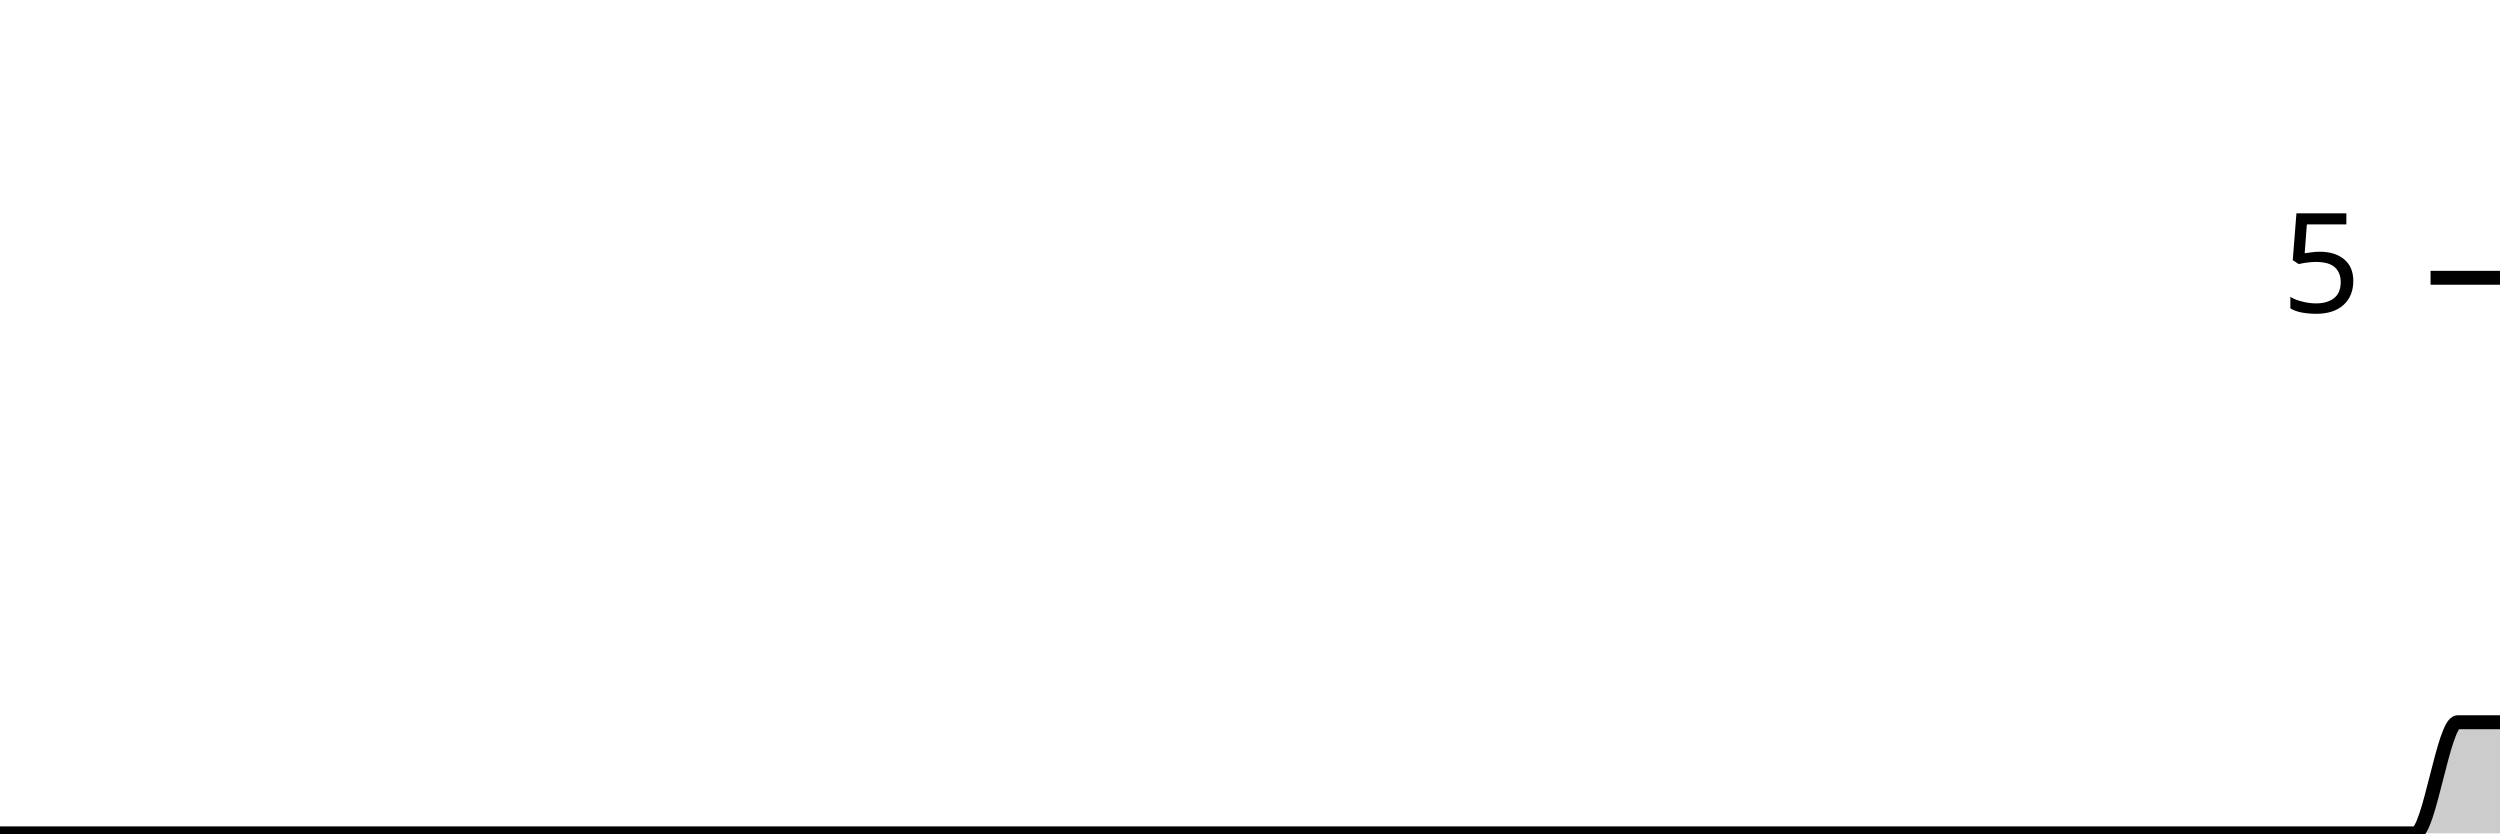
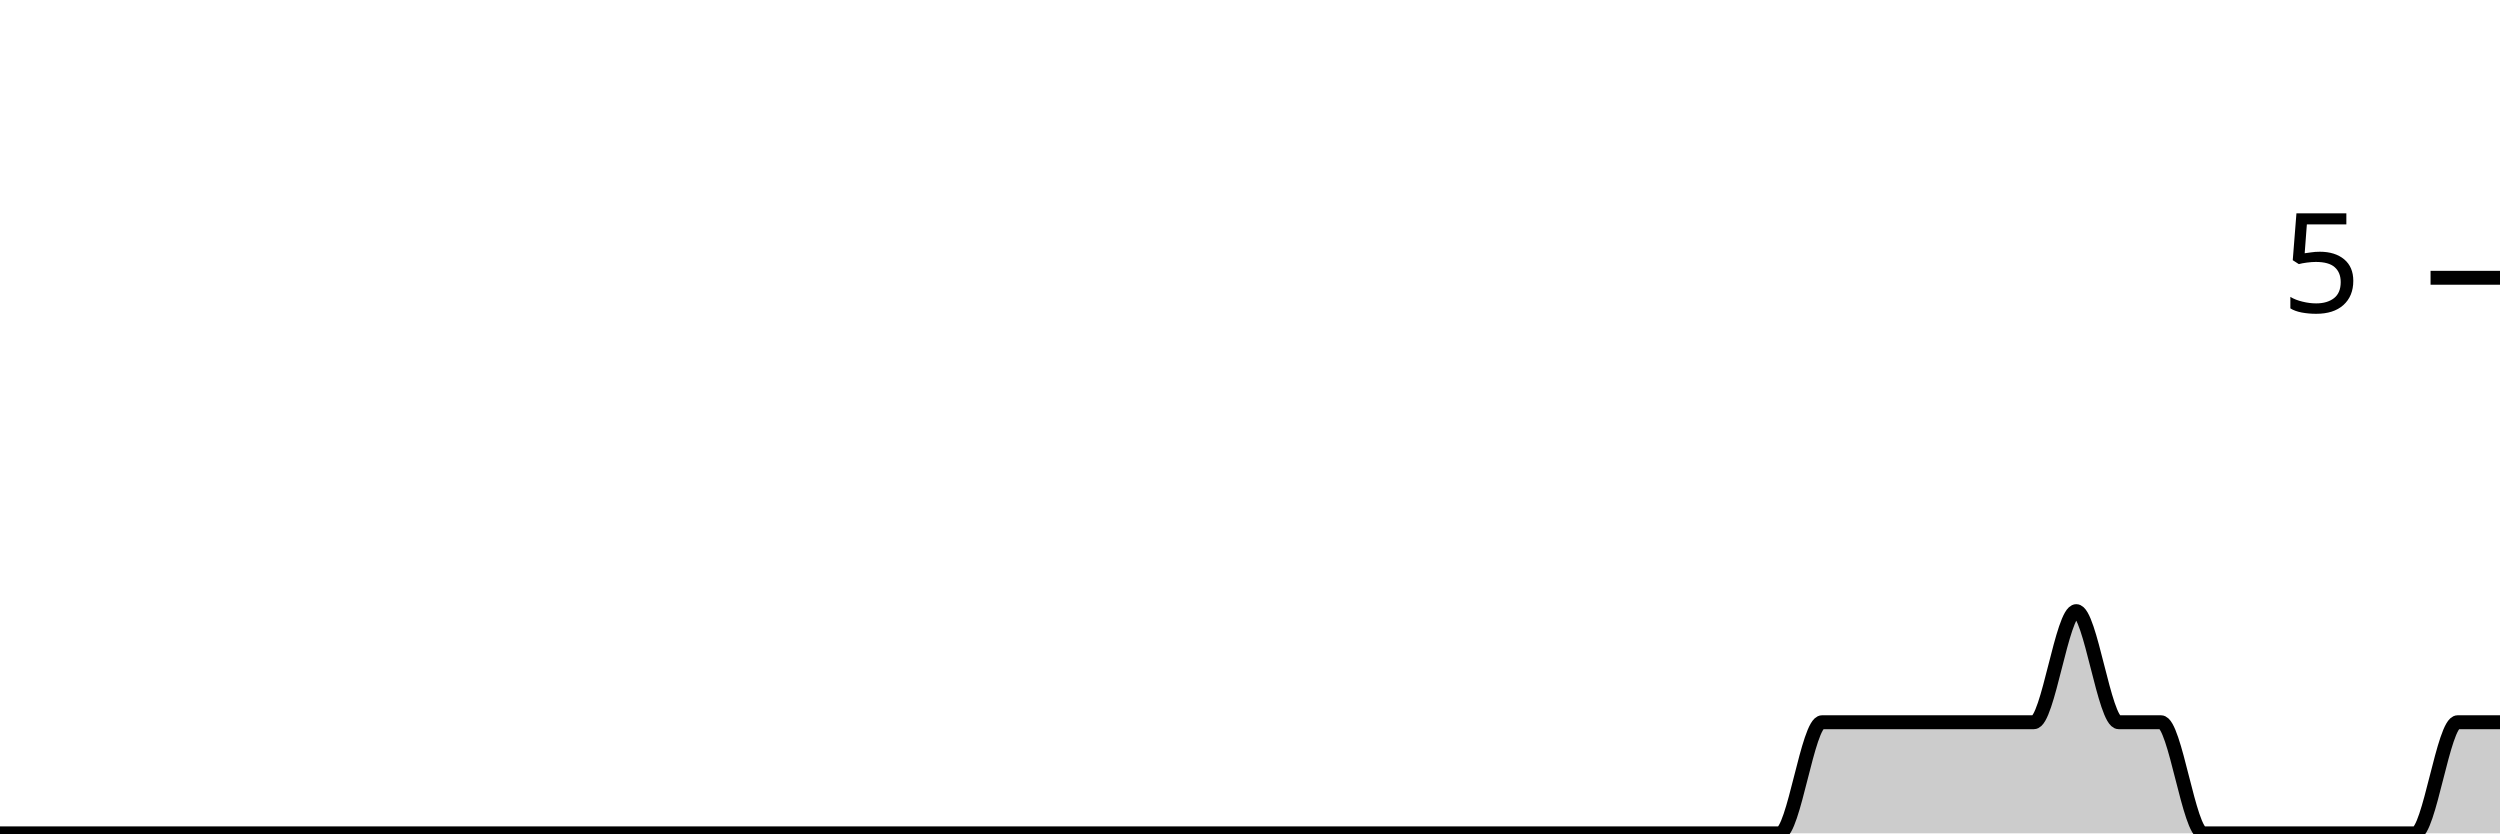
<svg xmlns="http://www.w3.org/2000/svg" viewBox="0 0 180 60">
  <g transform="translate(0,20)">
-     <path class="area" fill="rgba(0, 0, 0, 0.2)" d="M0,40C1.017,40,2.034,40,3.051,40C4.068,40,5.085,40,6.102,40C7.119,40,8.136,40,9.153,40C10.169,40,11.186,40,12.203,40C13.22,40,14.237,40,15.254,40C16.271,40,17.288,40,18.305,40C19.322,40,20.339,40,21.356,40C22.373,40,23.39,40,24.407,40C25.424,40,26.441,40,27.458,40C28.475,40,29.492,40,30.508,40C31.525,40,32.542,40,33.559,40C34.576,40,35.593,40,36.61,40C37.627,40,38.644,40,39.661,40C40.678,40,41.695,40,42.712,40C43.729,40,44.746,40,45.763,40C46.78,40,47.797,40,48.814,40C49.831,40,50.847,40,51.864,40C52.881,40,53.898,40,54.915,40C55.932,40,56.949,40,57.966,40C58.983,40,60,40,61.017,40C62.034,40,63.051,40,64.068,40C65.085,40,66.102,40,67.119,40C68.136,40,69.153,40,70.169,40C71.186,40,72.203,40,73.22,40C74.237,40,75.254,40,76.271,40C77.288,40,78.305,40,79.322,40C80.339,40,81.356,40,82.373,40C83.39,40,84.407,40,85.424,40C86.441,40,87.458,40,88.475,40C89.492,40,90.508,40,91.525,40C92.542,40,93.559,40,94.576,40C95.593,40,96.61,40,97.627,40C98.644,40,99.661,40,100.678,40C101.695,40,102.712,40,103.729,40C104.746,40,105.763,40,106.78,40C107.797,40,108.814,40,109.831,40C110.847,40,111.864,40,112.881,40C113.898,40,114.915,40,115.932,40C116.949,40,117.966,40,118.983,40C120,40,121.017,40,122.034,40C123.051,40,124.068,40,125.085,40C126.102,40,127.119,40,128.136,40C129.153,40,130.169,40,131.186,40C132.203,40,133.22,40,134.237,40C135.254,40,136.271,40,137.288,40C138.305,40,139.322,40,140.339,40C141.356,40,142.373,40,143.39,40C144.407,40,145.424,40,146.441,40C147.458,40,148.475,40,149.492,40C150.508,40,151.525,40,152.542,40C153.559,40,154.576,40,155.593,40C156.61,40,157.627,40,158.644,40C159.661,40,160.678,40,161.695,40C162.712,40,163.729,40,164.746,40C165.763,40,166.78,40,167.797,40C168.814,40,169.831,40,170.847,40C171.864,40,172.881,40,173.898,40C174.915,40,175.932,32,176.949,32C177.966,32,178.983,32,180,32L180,40C178.983,40,177.966,40,176.949,40C175.932,40,174.915,40,173.898,40C172.881,40,171.864,40,170.847,40C169.831,40,168.814,40,167.797,40C166.78,40,165.763,40,164.746,40C163.729,40,162.712,40,161.695,40C160.678,40,159.661,40,158.644,40C157.627,40,156.61,40,155.593,40C154.576,40,153.559,40,152.542,40C151.525,40,150.508,40,149.492,40C148.475,40,147.458,40,146.441,40C145.424,40,144.407,40,143.39,40C142.373,40,141.356,40,140.339,40C139.322,40,138.305,40,137.288,40C136.271,40,135.254,40,134.237,40C133.22,40,132.203,40,131.186,40C130.169,40,129.153,40,128.136,40C127.119,40,126.102,40,125.085,40C124.068,40,123.051,40,122.034,40C121.017,40,120,40,118.983,40C117.966,40,116.949,40,115.932,40C114.915,40,113.898,40,112.881,40C111.864,40,110.847,40,109.831,40C108.814,40,107.797,40,106.78,40C105.763,40,104.746,40,103.729,40C102.712,40,101.695,40,100.678,40C99.661,40,98.644,40,97.627,40C96.61,40,95.593,40,94.576,40C93.559,40,92.542,40,91.525,40C90.508,40,89.492,40,88.475,40C87.458,40,86.441,40,85.424,40C84.407,40,83.39,40,82.373,40C81.356,40,80.339,40,79.322,40C78.305,40,77.288,40,76.271,40C75.254,40,74.237,40,73.22,40C72.203,40,71.186,40,70.169,40C69.153,40,68.136,40,67.119,40C66.102,40,65.085,40,64.068,40C63.051,40,62.034,40,61.017,40C60,40,58.983,40,57.966,40C56.949,40,55.932,40,54.915,40C53.898,40,52.881,40,51.864,40C50.847,40,49.831,40,48.814,40C47.797,40,46.78,40,45.763,40C44.746,40,43.729,40,42.712,40C41.695,40,40.678,40,39.661,40C38.644,40,37.627,40,36.61,40C35.593,40,34.576,40,33.559,40C32.542,40,31.525,40,30.508,40C29.492,40,28.475,40,27.458,40C26.441,40,25.424,40,24.407,40C23.39,40,22.373,40,21.356,40C20.339,40,19.322,40,18.305,40C17.288,40,16.271,40,15.254,40C14.237,40,13.22,40,12.203,40C11.186,40,10.169,40,9.153,40C8.136,40,7.119,40,6.102,40C5.085,40,4.068,40,3.051,40C2.034,40,1.017,40,0,40Z" />
-     <path class="line" stroke="black" fill="none" d="M0,40C1.017,40,2.034,40,3.051,40C4.068,40,5.085,40,6.102,40C7.119,40,8.136,40,9.153,40C10.169,40,11.186,40,12.203,40C13.22,40,14.237,40,15.254,40C16.271,40,17.288,40,18.305,40C19.322,40,20.339,40,21.356,40C22.373,40,23.39,40,24.407,40C25.424,40,26.441,40,27.458,40C28.475,40,29.492,40,30.508,40C31.525,40,32.542,40,33.559,40C34.576,40,35.593,40,36.61,40C37.627,40,38.644,40,39.661,40C40.678,40,41.695,40,42.712,40C43.729,40,44.746,40,45.763,40C46.78,40,47.797,40,48.814,40C49.831,40,50.847,40,51.864,40C52.881,40,53.898,40,54.915,40C55.932,40,56.949,40,57.966,40C58.983,40,60,40,61.017,40C62.034,40,63.051,40,64.068,40C65.085,40,66.102,40,67.119,40C68.136,40,69.153,40,70.169,40C71.186,40,72.203,40,73.22,40C74.237,40,75.254,40,76.271,40C77.288,40,78.305,40,79.322,40C80.339,40,81.356,40,82.373,40C83.39,40,84.407,40,85.424,40C86.441,40,87.458,40,88.475,40C89.492,40,90.508,40,91.525,40C92.542,40,93.559,40,94.576,40C95.593,40,96.61,40,97.627,40C98.644,40,99.661,40,100.678,40C101.695,40,102.712,40,103.729,40C104.746,40,105.763,40,106.78,40C107.797,40,108.814,40,109.831,40C110.847,40,111.864,40,112.881,40C113.898,40,114.915,40,115.932,40C116.949,40,117.966,40,118.983,40C120,40,121.017,40,122.034,40C123.051,40,124.068,40,125.085,40C126.102,40,127.119,40,128.136,40C129.153,40,130.169,40,131.186,40C132.203,40,133.22,40,134.237,40C135.254,40,136.271,40,137.288,40C138.305,40,139.322,40,140.339,40C141.356,40,142.373,40,143.39,40C144.407,40,145.424,40,146.441,40C147.458,40,148.475,40,149.492,40C150.508,40,151.525,40,152.542,40C153.559,40,154.576,40,155.593,40C156.61,40,157.627,40,158.644,40C159.661,40,160.678,40,161.695,40C162.712,40,163.729,40,164.746,40C165.763,40,166.78,40,167.797,40C168.814,40,169.831,40,170.847,40C171.864,40,172.881,40,173.898,40C174.915,40,175.932,32,176.949,32C177.966,32,178.983,32,180,32" />
+     <path class="area" fill="rgba(0, 0, 0, 0.2)" d="M0,40C1.017,40,2.034,40,3.051,40C4.068,40,5.085,40,6.102,40C7.119,40,8.136,40,9.153,40C10.169,40,11.186,40,12.203,40C13.22,40,14.237,40,15.254,40C16.271,40,17.288,40,18.305,40C19.322,40,20.339,40,21.356,40C22.373,40,23.39,40,24.407,40C25.424,40,26.441,40,27.458,40C28.475,40,29.492,40,30.508,40C31.525,40,32.542,40,33.559,40C34.576,40,35.593,40,36.61,40C37.627,40,38.644,40,39.661,40C40.678,40,41.695,40,42.712,40C43.729,40,44.746,40,45.763,40C46.78,40,47.797,40,48.814,40C49.831,40,50.847,40,51.864,40C52.881,40,53.898,40,54.915,40C55.932,40,56.949,40,57.966,40C58.983,40,60,40,61.017,40C62.034,40,63.051,40,64.068,40C65.085,40,66.102,40,67.119,40C68.136,40,69.153,40,70.169,40C71.186,40,72.203,40,73.22,40C74.237,40,75.254,40,76.271,40C77.288,40,78.305,40,79.322,40C80.339,40,81.356,40,82.373,40C83.39,40,84.407,40,85.424,40C86.441,40,87.458,40,88.475,40C89.492,40,90.508,40,91.525,40C92.542,40,93.559,40,94.576,40C95.593,40,96.61,40,97.627,40C98.644,40,99.661,40,100.678,40C101.695,40,102.712,40,103.729,40C104.746,40,105.763,40,106.78,40C107.797,40,108.814,40,109.831,40C110.847,40,111.864,40,112.881,40C113.898,40,114.915,40,115.932,40C116.949,40,117.966,40,118.983,40C120,40,121.017,40,122.034,40C123.051,40,124.068,40,125.085,40C126.102,40,127.119,40,128.136,40C129.153,40,130.169,32,131.186,32C132.203,32,133.22,32,134.237,32C135.254,32,136.271,32,137.288,32C138.305,32,139.322,32,140.339,32C141.356,32,142.373,32,143.39,32C144.407,32,145.424,32,146.441,32C147.458,32,148.475,24,149.492,24C150.508,24,151.525,32,152.542,32C153.559,32,154.576,32,155.593,32C156.61,32,157.627,40,158.644,40C159.661,40,160.678,40,161.695,40C162.712,40,163.729,40,164.746,40C165.763,40,166.78,40,167.797,40C168.814,40,169.831,40,170.847,40C171.864,40,172.881,40,173.898,40C174.915,40,175.932,32,176.949,32C177.966,32,178.983,32,180,32L180,40C178.983,40,177.966,40,176.949,40C175.932,40,174.915,40,173.898,40C172.881,40,171.864,40,170.847,40C169.831,40,168.814,40,167.797,40C166.78,40,165.763,40,164.746,40C163.729,40,162.712,40,161.695,40C160.678,40,159.661,40,158.644,40C157.627,40,156.61,40,155.593,40C154.576,40,153.559,40,152.542,40C151.525,40,150.508,40,149.492,40C148.475,40,147.458,40,146.441,40C145.424,40,144.407,40,143.39,40C142.373,40,141.356,40,140.339,40C139.322,40,138.305,40,137.288,40C136.271,40,135.254,40,134.237,40C133.22,40,132.203,40,131.186,40C130.169,40,129.153,40,128.136,40C127.119,40,126.102,40,125.085,40C124.068,40,123.051,40,122.034,40C121.017,40,120,40,118.983,40C117.966,40,116.949,40,115.932,40C114.915,40,113.898,40,112.881,40C111.864,40,110.847,40,109.831,40C108.814,40,107.797,40,106.78,40C105.763,40,104.746,40,103.729,40C102.712,40,101.695,40,100.678,40C99.661,40,98.644,40,97.627,40C96.61,40,95.593,40,94.576,40C93.559,40,92.542,40,91.525,40C90.508,40,89.492,40,88.475,40C87.458,40,86.441,40,85.424,40C84.407,40,83.39,40,82.373,40C81.356,40,80.339,40,79.322,40C78.305,40,77.288,40,76.271,40C75.254,40,74.237,40,73.22,40C72.203,40,71.186,40,70.169,40C69.153,40,68.136,40,67.119,40C66.102,40,65.085,40,64.068,40C63.051,40,62.034,40,61.017,40C60,40,58.983,40,57.966,40C56.949,40,55.932,40,54.915,40C53.898,40,52.881,40,51.864,40C50.847,40,49.831,40,48.814,40C47.797,40,46.78,40,45.763,40C44.746,40,43.729,40,42.712,40C41.695,40,40.678,40,39.661,40C38.644,40,37.627,40,36.61,40C35.593,40,34.576,40,33.559,40C32.542,40,31.525,40,30.508,40C29.492,40,28.475,40,27.458,40C26.441,40,25.424,40,24.407,40C23.39,40,22.373,40,21.356,40C20.339,40,19.322,40,18.305,40C17.288,40,16.271,40,15.254,40C14.237,40,13.22,40,12.203,40C11.186,40,10.169,40,9.153,40C8.136,40,7.119,40,6.102,40C5.085,40,4.068,40,3.051,40C2.034,40,1.017,40,0,40Z" />
+     <path class="line" stroke="black" fill="none" d="M0,40C1.017,40,2.034,40,3.051,40C4.068,40,5.085,40,6.102,40C7.119,40,8.136,40,9.153,40C10.169,40,11.186,40,12.203,40C13.22,40,14.237,40,15.254,40C16.271,40,17.288,40,18.305,40C19.322,40,20.339,40,21.356,40C22.373,40,23.39,40,24.407,40C25.424,40,26.441,40,27.458,40C28.475,40,29.492,40,30.508,40C31.525,40,32.542,40,33.559,40C34.576,40,35.593,40,36.61,40C37.627,40,38.644,40,39.661,40C40.678,40,41.695,40,42.712,40C43.729,40,44.746,40,45.763,40C46.78,40,47.797,40,48.814,40C49.831,40,50.847,40,51.864,40C52.881,40,53.898,40,54.915,40C55.932,40,56.949,40,57.966,40C58.983,40,60,40,61.017,40C62.034,40,63.051,40,64.068,40C65.085,40,66.102,40,67.119,40C68.136,40,69.153,40,70.169,40C71.186,40,72.203,40,73.22,40C74.237,40,75.254,40,76.271,40C77.288,40,78.305,40,79.322,40C80.339,40,81.356,40,82.373,40C83.39,40,84.407,40,85.424,40C86.441,40,87.458,40,88.475,40C89.492,40,90.508,40,91.525,40C92.542,40,93.559,40,94.576,40C95.593,40,96.61,40,97.627,40C98.644,40,99.661,40,100.678,40C101.695,40,102.712,40,103.729,40C104.746,40,105.763,40,106.78,40C107.797,40,108.814,40,109.831,40C110.847,40,111.864,40,112.881,40C113.898,40,114.915,40,115.932,40C116.949,40,117.966,40,118.983,40C120,40,121.017,40,122.034,40C123.051,40,124.068,40,125.085,40C126.102,40,127.119,40,128.136,40C129.153,40,130.169,32,131.186,32C132.203,32,133.22,32,134.237,32C135.254,32,136.271,32,137.288,32C138.305,32,139.322,32,140.339,32C141.356,32,142.373,32,143.39,32C144.407,32,145.424,32,146.441,32C147.458,32,148.475,24,149.492,24C150.508,24,151.525,32,152.542,32C153.559,32,154.576,32,155.593,32C156.61,32,157.627,40,158.644,40C159.661,40,160.678,40,161.695,40C162.712,40,163.729,40,164.746,40C165.763,40,166.78,40,167.797,40C168.814,40,169.831,40,170.847,40C171.864,40,172.881,40,173.898,40C174.915,40,175.932,32,176.949,32C177.966,32,178.983,32,180,32" />
    <path class="axis-ceiling" stroke-width="1" stroke="black" fill="none" d="M175,0L180,0" />
    <text class="axis-ceiling-label" font-family="sans-serif" text-anchor="end" font-size="10px" x="170" y="2.5">5</text>
  </g>
</svg>
